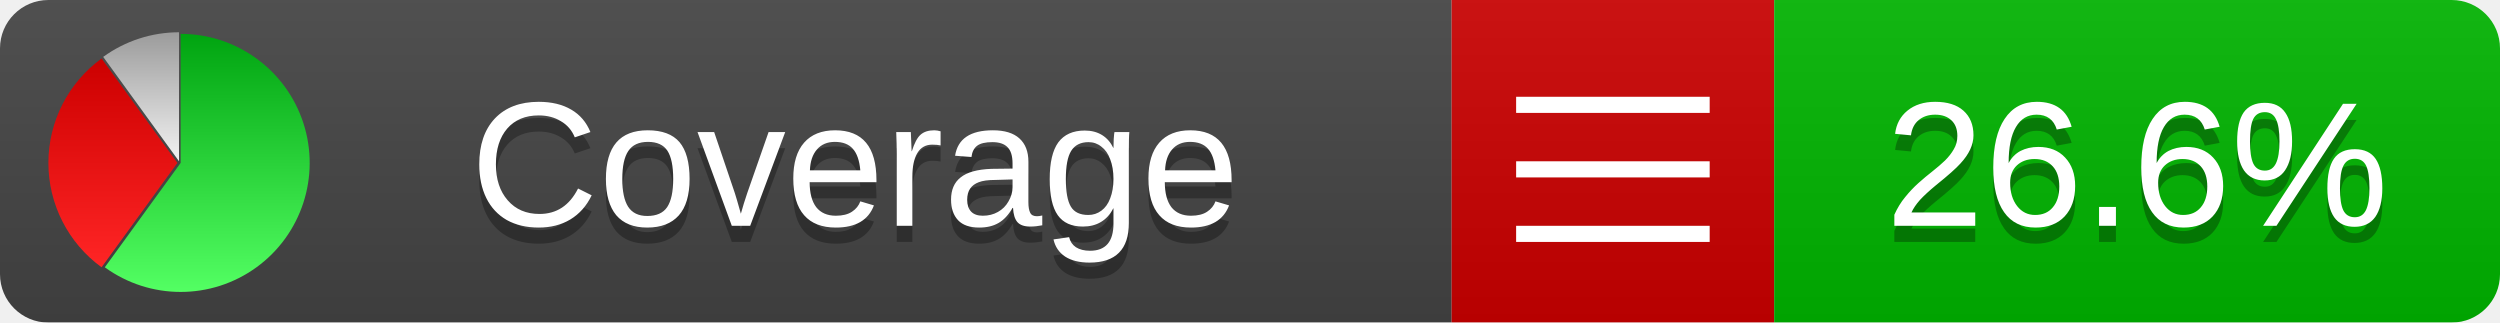
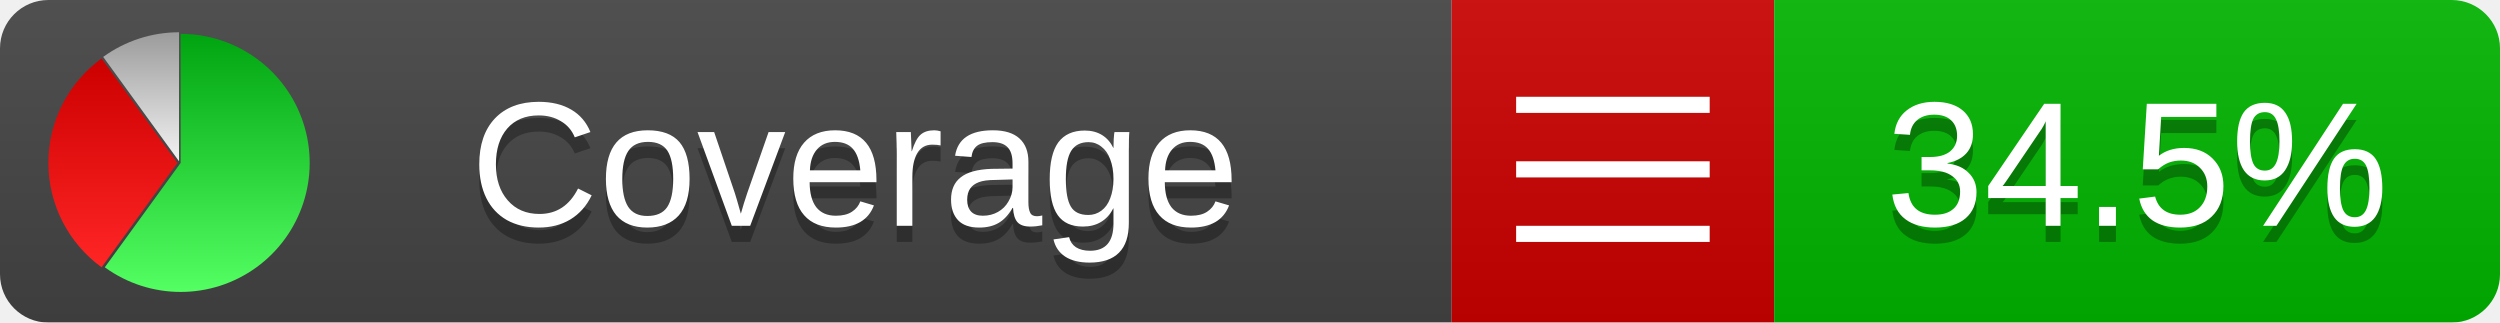
<svg xmlns="http://www.w3.org/2000/svg" xmlns:xlink="http://www.w3.org/1999/xlink" width="155" height="20">
  <style type="text/css">
          
            @keyframes fadeout {
              0 % { visibility: visible; opacity: 1; }
              40% { visibility: visible; opacity: 1; }
              50% { visibility: hidden; opacity: 0; }
              90% { visibility: hidden; opacity: 0; }
              100% { visibility: visible; opacity: 1; }
            }
            @keyframes fadein {
              0% { visibility: hidden; opacity: 0; }
              40% { visibility: hidden; opacity: 0; }
              50% { visibility: visible; opacity: 1; }
              90% { visibility: visible; opacity: 1; }
              100% { visibility: hidden; opacity: 0; }
            }
            .linecoverage {
                animation-duration: 10s;
                animation-name: fadeout;
                animation-iteration-count: infinite;
            }
            .branchcoverage {
                animation-duration: 10s;
                animation-name: fadein;
                animation-iteration-count: infinite;
            }
          
    </style>
  <defs>
    <linearGradient id="gradient" x2="0" y2="100%">
      <stop offset="0" stop-color="#bbb" stop-opacity=".1" />
      <stop offset="1" stop-opacity=".1" />
    </linearGradient>
    <linearGradient id="green" x2="0" y2="100%">
      <stop offset="0" stop-color="#00A410" />
      <stop offset="1" stop-color="#53FF63" />
    </linearGradient>
    <linearGradient id="red" x2="0" y2="100%">
      <stop offset="0" stop-color="#C00" />
      <stop offset="1" stop-color="#FF2525" />
    </linearGradient>
    <linearGradient id="gray" x2="0" y2="100%">
      <stop offset="0" stop-color="#9B9B9B" />
      <stop offset="1" stop-color="#F3F3F3" />
    </linearGradient>
    <mask id="mask">
      <rect width="155" height="20" rx="3" fill="#fff" />
    </mask>
    <g id="icon">
      <path style="fill:url(#green);" d="M205,202.5 l0,-200 a200,200 0 1,1 -117.558,361.803 z" />
      <path style="fill:url(#red);" d="M200,202.5 l-117.558,161.803 a200,200 0 0,1 0,-323.607 z" />
      <path style="fill:url(#gray);" d="M202.5,200 l-117.558,-161.803 a200,200 0 0,1 117.558,-38.196 z" />
    </g>
  </defs>
  <g mask="url(#mask)">
    <rect x="0" y="0" width="90" height="20" fill="#444" />
    <rect x="90" y="0" width="20" height="20" fill="#c00" />
    <rect x="110" y="0" width="45" height="20" fill="#00B600" />
    <rect x="0" y="0" width="155" height="20" fill="url(#gradient)" />
  </g>
  <g>
    <path class="" stroke="#fff" d="M94 6.5 h12 M94 10.5 h12 M94 14.5 h12" />
  </g>
  <g fill="#fff" text-anchor="middle" font-family="Verdana,Arial,Geneva,sans-serif" font-size="11">
    <a xlink:href="https://github.com/danielpalme/ReportGenerator" target="_top">
      <use xlink:href="#icon" transform="translate(3,2) scale(.04)" />
    </a>
    <text x="53" y="15" fill="#010101" fill-opacity=".3">Coverage</text>
    <text x="53" y="14" fill="#fff">Coverage</text>
-     <text class="" x="132.5" y="15" fill="#010101" fill-opacity=".3">26.6%</text>
-     <text class="" x="132.5" y="14">26.6%</text>
+     <text class="" x="132.5" y="15" fill="#010101" fill-opacity=".3">34.5%</text>
+     <text class="" x="132.5" y="14">34.5%</text>
  </g>
  <g>
    <rect class="" x="90" y="0" width="65" height="20" fill-opacity="0" />
  </g>
</svg>
